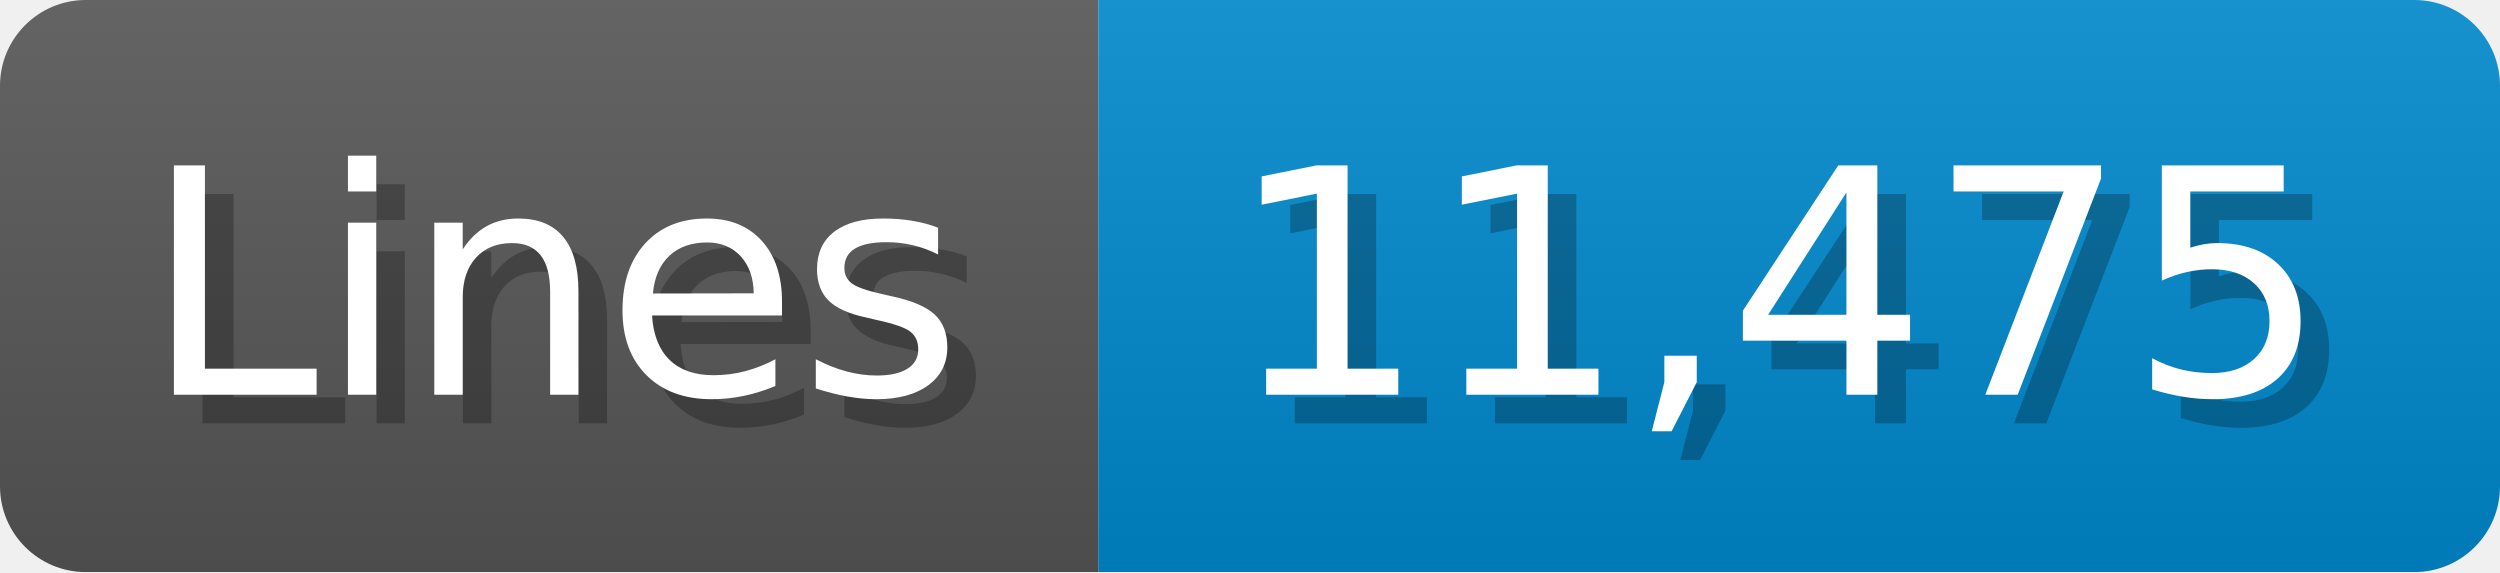
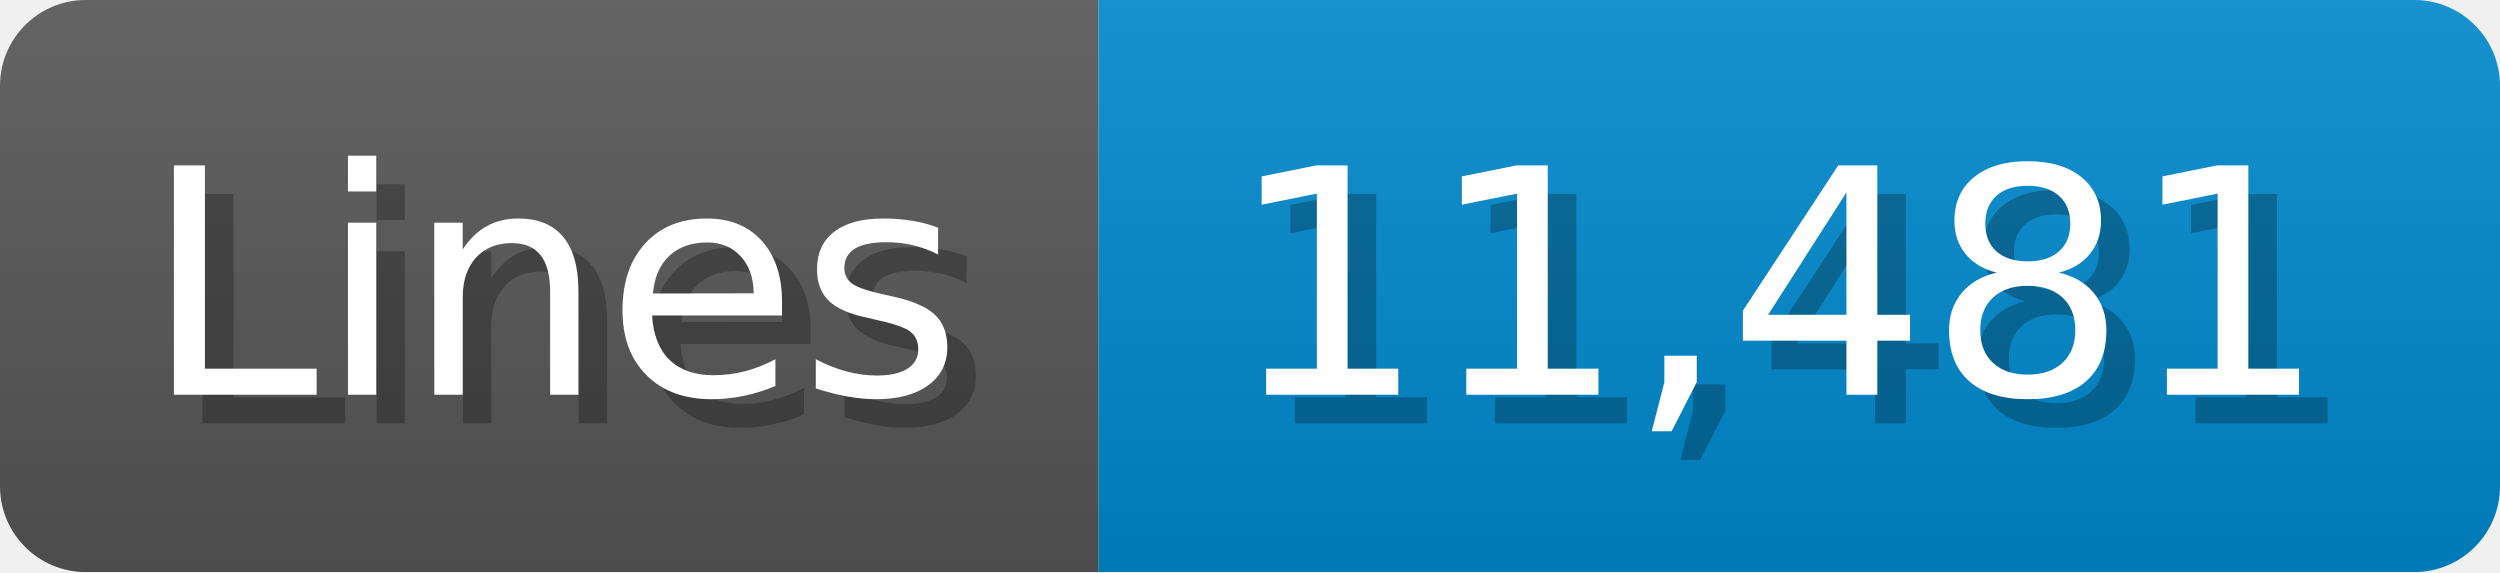
<svg xmlns="http://www.w3.org/2000/svg" width="87.4" height="20" viewBox="0 0 874 200">
  <linearGradient id="a" x2="0" y2="100%">
    <stop offset="0" stop-opacity=".1" stop-color="#EEE" />
    <stop offset="1" stop-opacity=".1" />
  </linearGradient>
  <mask id="m">
    <rect width="874" height="200" rx="30" fill="#FFF" />
  </mask>
  <g mask="url(#m)">
    <rect width="384" height="200" fill="#555" />
    <rect width="490" height="200" fill="#08C" x="384" />
    <rect width="874" height="200" fill="url(#a)" />
  </g>
  <g fill="#fff" text-anchor="start" font-family="Verdana,DejaVu Sans,sans-serif" font-size="110">
    <text x="60" y="148" textLength="284" fill="#000" opacity="0.25">Lines</text>
    <text x="50" y="138" textLength="284">Lines</text>
-     <text x="439" y="148" textLength="390" fill="#000" opacity="0.25">11,475</text>
-     <text x="429" y="138" textLength="390">11,475</text>
+     <text x="439" y="148" textLength="390" fill="#000" opacity="0.25">11,481</text>
+     <text x="429" y="138" textLength="390">11,481</text>
  </g>
</svg>
